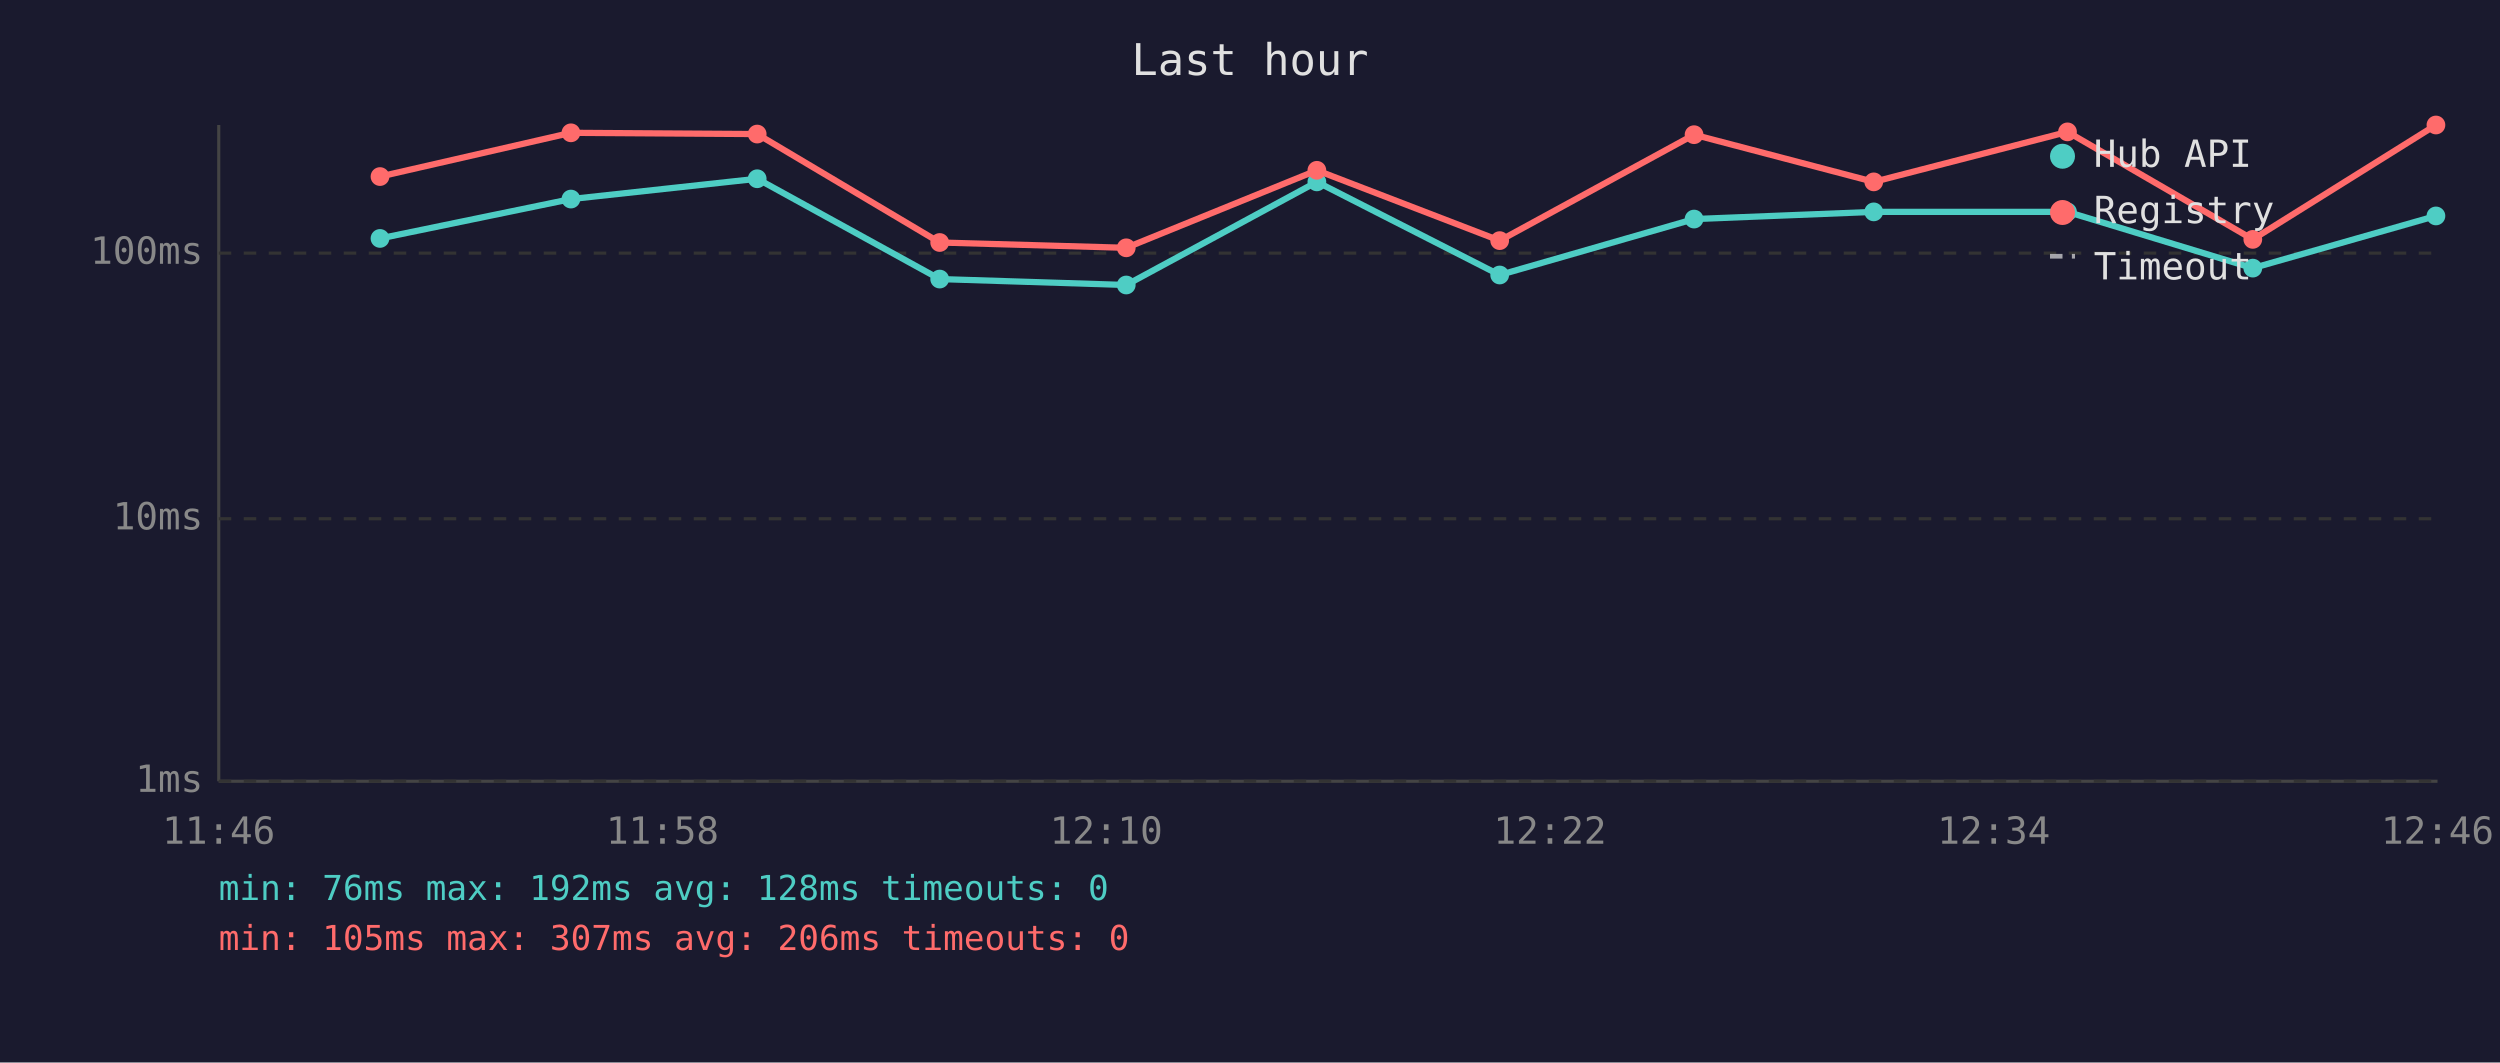
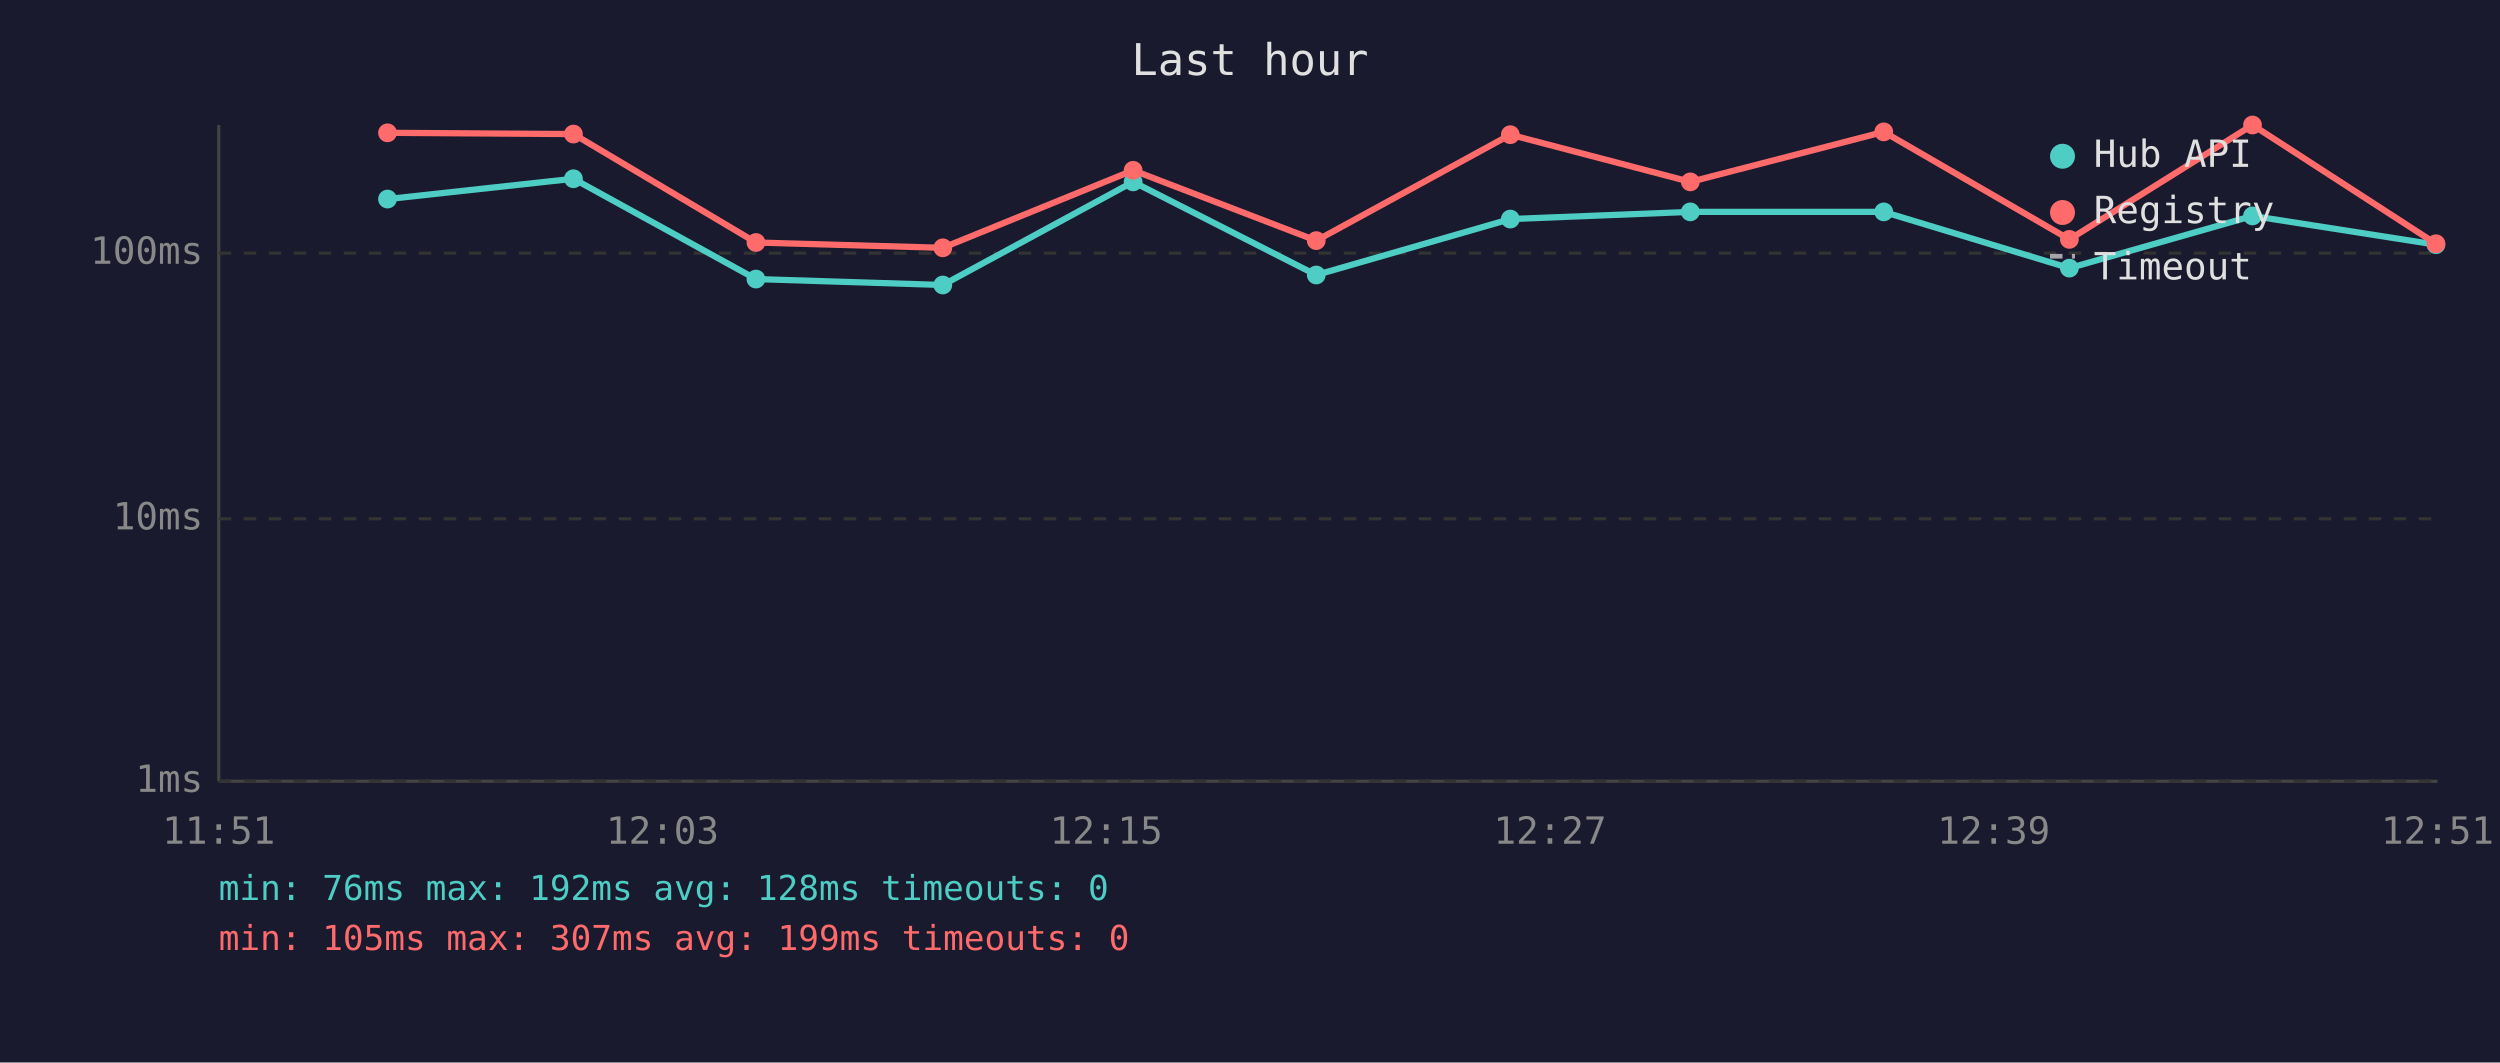
<svg xmlns="http://www.w3.org/2000/svg" viewBox="0 0 800 340" font-family="monospace" font-size="12">
  <rect width="800" height="340" fill="#1a1a2e" />
  <text x="400" y="24" fill="#e0e0e0" font-size="14" text-anchor="middle">Last hour</text>
  <line x1="70" y1="40" x2="70" y2="250" stroke="#444" stroke-width="1" />
  <line x1="70" y1="250" x2="780" y2="250" stroke="#444" stroke-width="1" />
  <line x1="70" y1="250" x2="780" y2="250" stroke="#333" stroke-width="1" stroke-dasharray="4" />
  <text x="65" y="250" fill="#888" text-anchor="end" dominant-baseline="middle">1ms</text>
  <line x1="70" y1="166" x2="780" y2="166" stroke="#333" stroke-width="1" stroke-dasharray="4" />
  <text x="65" y="166" fill="#888" text-anchor="end" dominant-baseline="middle">10ms</text>
  <line x1="70" y1="81" x2="780" y2="81" stroke="#333" stroke-width="1" stroke-dasharray="4" />
  <text x="65" y="81" fill="#888" text-anchor="end" dominant-baseline="middle">100ms</text>
-   <text x="70" y="270" fill="#888" text-anchor="middle">11:46</text>
-   <text x="212" y="270" fill="#888" text-anchor="middle">11:58</text>
-   <text x="354" y="270" fill="#888" text-anchor="middle">12:10</text>
-   <text x="496" y="270" fill="#888" text-anchor="middle">12:22</text>
-   <text x="638" y="270" fill="#888" text-anchor="middle">12:34</text>
-   <text x="780" y="270" fill="#888" text-anchor="middle">12:46</text>
-   <polyline points="121.6,76.3 182.7,63.7 242.3,57.2 300.7,89.3 360.4,91.2 421.4,58.2 479.9,88.0 542.1,70.1 599.6,67.8 661.6,67.8 720.9,85.8 779.5,69.1" fill="none" stroke="#4ecdc4" stroke-width="2" opacity="1" />
-   <circle cx="121.6" cy="76.3" r="3" fill="#4ecdc4" />
-   <circle cx="182.7" cy="63.7" r="3" fill="#4ecdc4" />
-   <circle cx="242.3" cy="57.2" r="3" fill="#4ecdc4" />
-   <circle cx="300.7" cy="89.3" r="3" fill="#4ecdc4" />
-   <circle cx="360.4" cy="91.2" r="3" fill="#4ecdc4" />
-   <circle cx="421.4" cy="58.2" r="3" fill="#4ecdc4" />
-   <circle cx="479.9" cy="88.0" r="3" fill="#4ecdc4" />
-   <circle cx="542.1" cy="70.1" r="3" fill="#4ecdc4" />
-   <circle cx="599.6" cy="67.8" r="3" fill="#4ecdc4" />
-   <circle cx="661.6" cy="67.8" r="3" fill="#4ecdc4" />
-   <circle cx="720.9" cy="85.8" r="3" fill="#4ecdc4" />
-   <circle cx="779.5" cy="69.1" r="3" fill="#4ecdc4" />
-   <polyline points="121.6,56.5 182.7,42.5 242.3,42.9 300.7,77.6 360.4,79.3 421.4,54.5 479.9,77.0 542.1,43.1 599.6,58.2 661.6,42.2 720.9,76.6 779.5,40.0" fill="none" stroke="#ff6b6b" stroke-width="2" opacity="1" />
-   <circle cx="121.6" cy="56.5" r="3" fill="#ff6b6b" />
-   <circle cx="182.7" cy="42.5" r="3" fill="#ff6b6b" />
-   <circle cx="242.3" cy="42.9" r="3" fill="#ff6b6b" />
-   <circle cx="300.7" cy="77.6" r="3" fill="#ff6b6b" />
-   <circle cx="360.4" cy="79.3" r="3" fill="#ff6b6b" />
-   <circle cx="421.4" cy="54.5" r="3" fill="#ff6b6b" />
-   <circle cx="479.9" cy="77.0" r="3" fill="#ff6b6b" />
-   <circle cx="542.1" cy="43.1" r="3" fill="#ff6b6b" />
-   <circle cx="599.6" cy="58.2" r="3" fill="#ff6b6b" />
-   <circle cx="661.6" cy="42.2" r="3" fill="#ff6b6b" />
-   <circle cx="720.9" cy="76.6" r="3" fill="#ff6b6b" />
-   <circle cx="779.5" cy="40.0" r="3" fill="#ff6b6b" />
+   <text x="70" y="270" fill="#888" text-anchor="middle">11:51</text>
+   <text x="212" y="270" fill="#888" text-anchor="middle">12:03</text>
+   <text x="354" y="270" fill="#888" text-anchor="middle">12:15</text>
+   <text x="496" y="270" fill="#888" text-anchor="middle">12:27</text>
+   <text x="638" y="270" fill="#888" text-anchor="middle">12:39</text>
+   <text x="780" y="270" fill="#888" text-anchor="middle">12:51</text>
+   <polyline points="124.0,63.7 183.5,57.2 241.9,89.3 301.7,91.2 362.6,58.2 421.2,88.0 483.3,70.1 540.9,67.8 602.8,67.8 662.2,85.8 720.8,69.1 779.5,78.3" fill="none" stroke="#4ecdc4" stroke-width="2" opacity="1" />
+   <circle cx="124.0" cy="63.7" r="3" fill="#4ecdc4" />
+   <circle cx="183.5" cy="57.2" r="3" fill="#4ecdc4" />
+   <circle cx="241.9" cy="89.3" r="3" fill="#4ecdc4" />
+   <circle cx="301.7" cy="91.2" r="3" fill="#4ecdc4" />
+   <circle cx="362.6" cy="58.2" r="3" fill="#4ecdc4" />
+   <circle cx="421.2" cy="88.0" r="3" fill="#4ecdc4" />
+   <circle cx="483.3" cy="70.1" r="3" fill="#4ecdc4" />
+   <circle cx="540.9" cy="67.8" r="3" fill="#4ecdc4" />
+   <circle cx="602.8" cy="67.8" r="3" fill="#4ecdc4" />
+   <circle cx="662.2" cy="85.8" r="3" fill="#4ecdc4" />
+   <circle cx="720.8" cy="69.1" r="3" fill="#4ecdc4" />
+   <circle cx="779.5" cy="78.3" r="3" fill="#4ecdc4" />
+   <polyline points="124.0,42.5 183.5,42.9 241.9,77.6 301.7,79.3 362.6,54.5 421.2,77.0 483.3,43.1 540.9,58.2 602.8,42.2 662.2,76.6 720.8,40.0 779.5,78.0" fill="none" stroke="#ff6b6b" stroke-width="2" opacity="1" />
+   <circle cx="124.0" cy="42.5" r="3" fill="#ff6b6b" />
+   <circle cx="183.5" cy="42.9" r="3" fill="#ff6b6b" />
+   <circle cx="241.9" cy="77.6" r="3" fill="#ff6b6b" />
+   <circle cx="301.7" cy="79.3" r="3" fill="#ff6b6b" />
+   <circle cx="362.6" cy="54.5" r="3" fill="#ff6b6b" />
+   <circle cx="421.2" cy="77.0" r="3" fill="#ff6b6b" />
+   <circle cx="483.3" cy="43.1" r="3" fill="#ff6b6b" />
+   <circle cx="540.9" cy="58.2" r="3" fill="#ff6b6b" />
+   <circle cx="602.8" cy="42.2" r="3" fill="#ff6b6b" />
+   <circle cx="662.2" cy="76.6" r="3" fill="#ff6b6b" />
+   <circle cx="720.8" cy="40.0" r="3" fill="#ff6b6b" />
+   <circle cx="779.5" cy="78.0" r="3" fill="#ff6b6b" />
  <circle cx="660" cy="50" r="4" fill="#4ecdc4" />
  <text x="670" y="50" fill="#e0e0e0" dominant-baseline="middle">Hub API</text>
  <circle cx="660" cy="68" r="4" fill="#ff6b6b" />
  <text x="670" y="68" fill="#e0e0e0" dominant-baseline="middle">Registry</text>
  <line x1="656" y1="82" x2="664" y2="82" stroke="#e0e0e0" stroke-width="1.5" stroke-dasharray="4,3" opacity="0.7" />
  <text x="670" y="86" fill="#e0e0e0" dominant-baseline="middle">Timeout</text>
  <text x="70" y="288" fill="#4ecdc4" font-size="11">min: 76ms  max: 192ms  avg: 128ms  timeouts: 0</text>
-   <text x="70" y="304" fill="#ff6b6b" font-size="11">min: 105ms  max: 307ms  avg: 206ms  timeouts: 0</text>
+   <text x="70" y="304" fill="#ff6b6b" font-size="11">min: 105ms  max: 307ms  avg: 199ms  timeouts: 0</text>
</svg>
